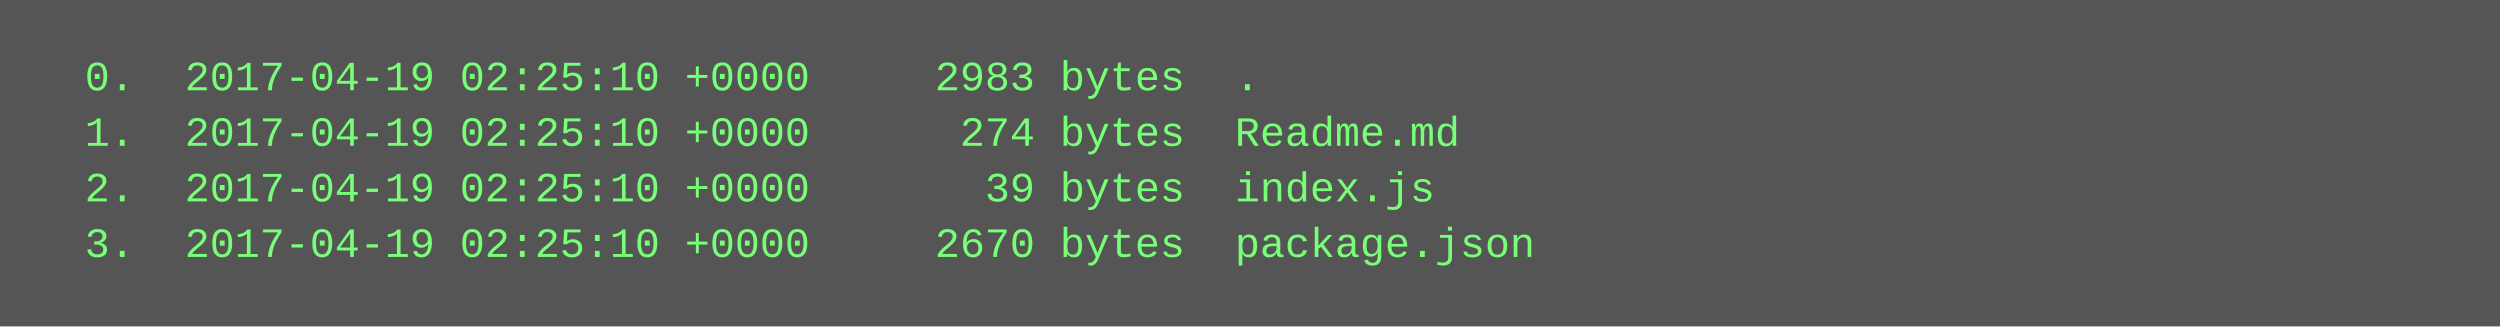
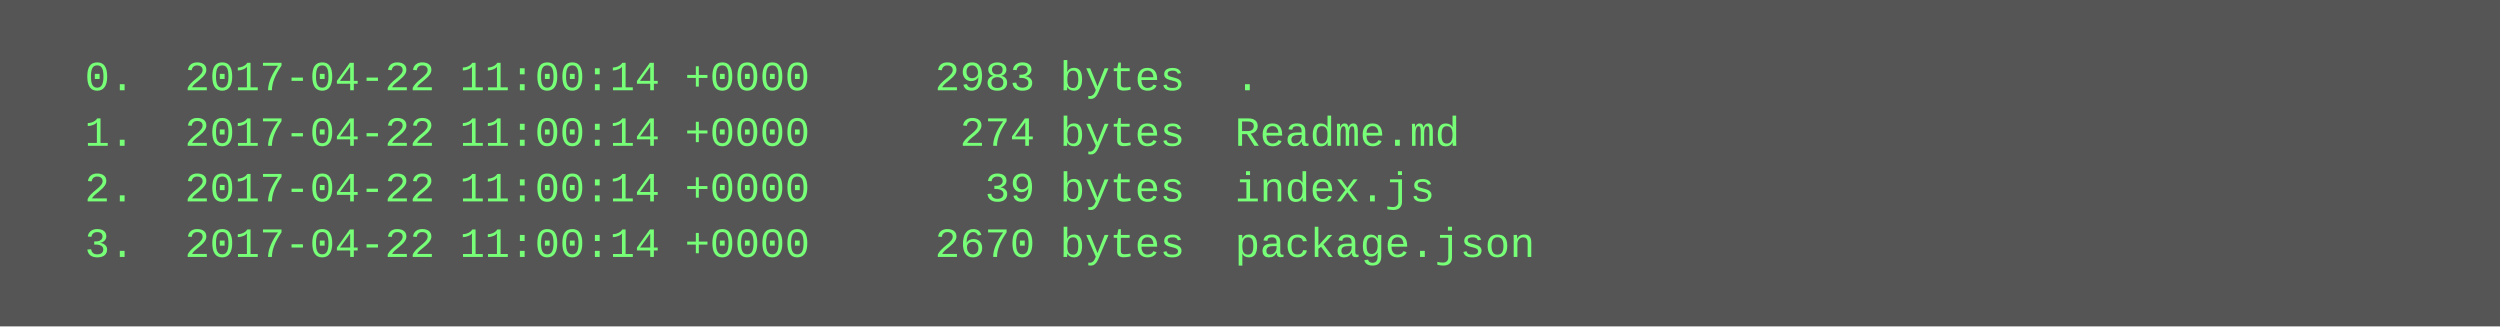
<svg xmlns="http://www.w3.org/2000/svg" height="94" width="720">
  <rect height="94" fill="#555" width="720" />
  <text fill="#7f7" font-family="Courier New" font-size="12" xml:space="preserve">
-     <tspan x="10" y="26">  0.  2017-04-19 02:25:10 +0000     2983 bytes  .</tspan>
-     <tspan x="10" y="42">  1.  2017-04-19 02:25:10 +0000      274 bytes  Readme.md</tspan>
-     <tspan x="10" y="58">  2.  2017-04-19 02:25:10 +0000       39 bytes  index.js</tspan>
-     <tspan x="10" y="74">  3.  2017-04-19 02:25:10 +0000     2670 bytes  package.json</tspan>
+     <tspan x="10" y="26">  0.  2017-04-22 11:00:14 +0000     2983 bytes  .</tspan>
+     <tspan x="10" y="42">  1.  2017-04-22 11:00:14 +0000      274 bytes  Readme.md</tspan>
+     <tspan x="10" y="58">  2.  2017-04-22 11:00:14 +0000       39 bytes  index.js</tspan>
+     <tspan x="10" y="74">  3.  2017-04-22 11:00:14 +0000     2670 bytes  package.json</tspan>
  </text>
</svg>
